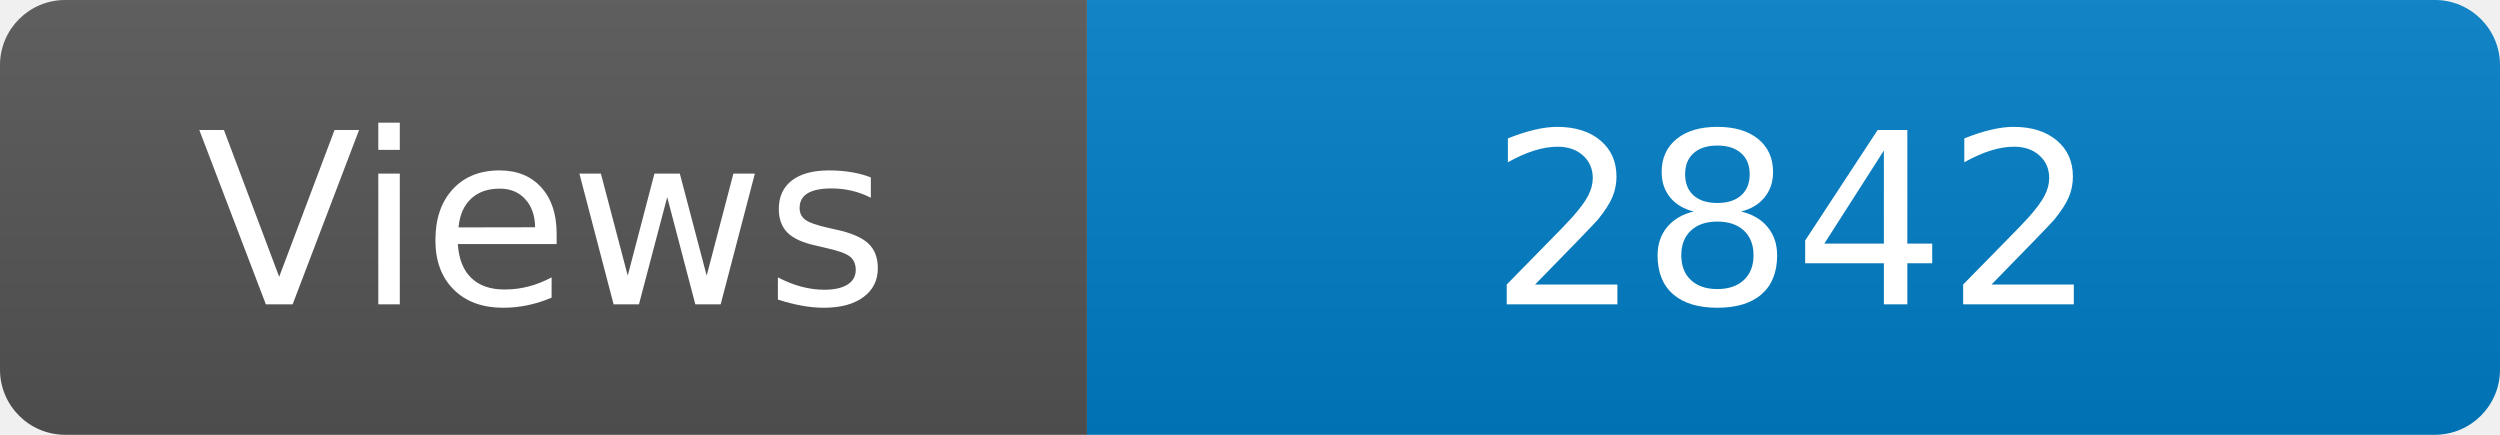
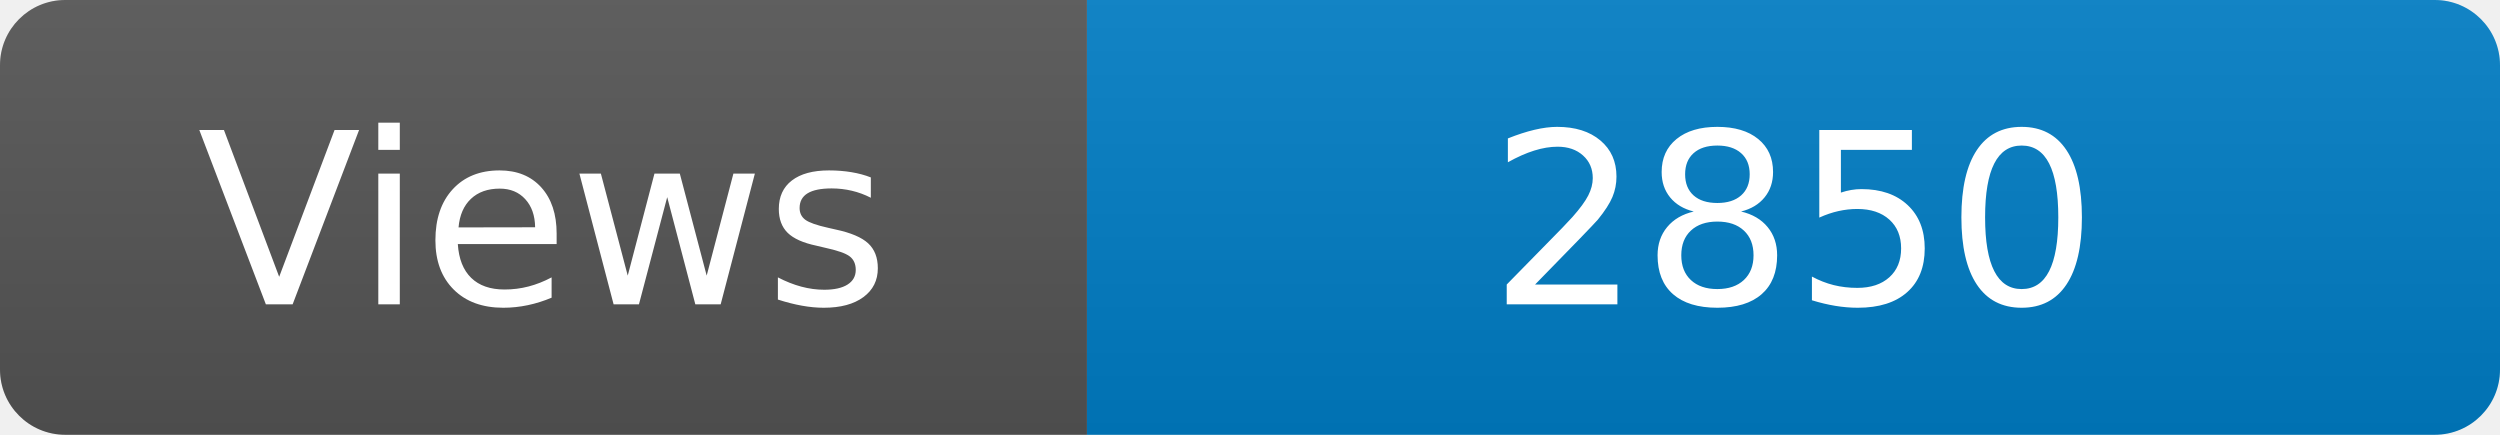
<svg xmlns="http://www.w3.org/2000/svg" width="115" height="20" role="img" aria-label="Maintained?: yes">
  <linearGradient id="s" x2="0" y2="100%">
    <stop offset="0" stop-color="#bbb" stop-opacity=".1" />
    <stop offset="1" stop-opacity=".1" />
  </linearGradient>
  <clipPath id="r">
    <rect width="115" height="20" rx="3" fill="#fff" />
  </clipPath>
  <g clip-path="url(#r)">
    <rect width="50" height="20" fill="#555" />
    <rect x="50" width="160" height="20" fill="#007ec6" />
    <rect width="115" height="20" fill="url(#s)" />
  </g>
  <g fill="#fff" text-anchor="middle" font-family="Verdana,Geneva,DejaVu Sans,sans-serif" font-size="110">
    <text x="250" y="140" transform="scale(.1)" fill="#fff">Views</text>
-     <text x="825" y="140" transform="scale(.1)" fill="#fff">2842</text>
+     <text x="825" y="140" transform="scale(.1)" fill="#fff">2850</text>
  </g>
</svg>
